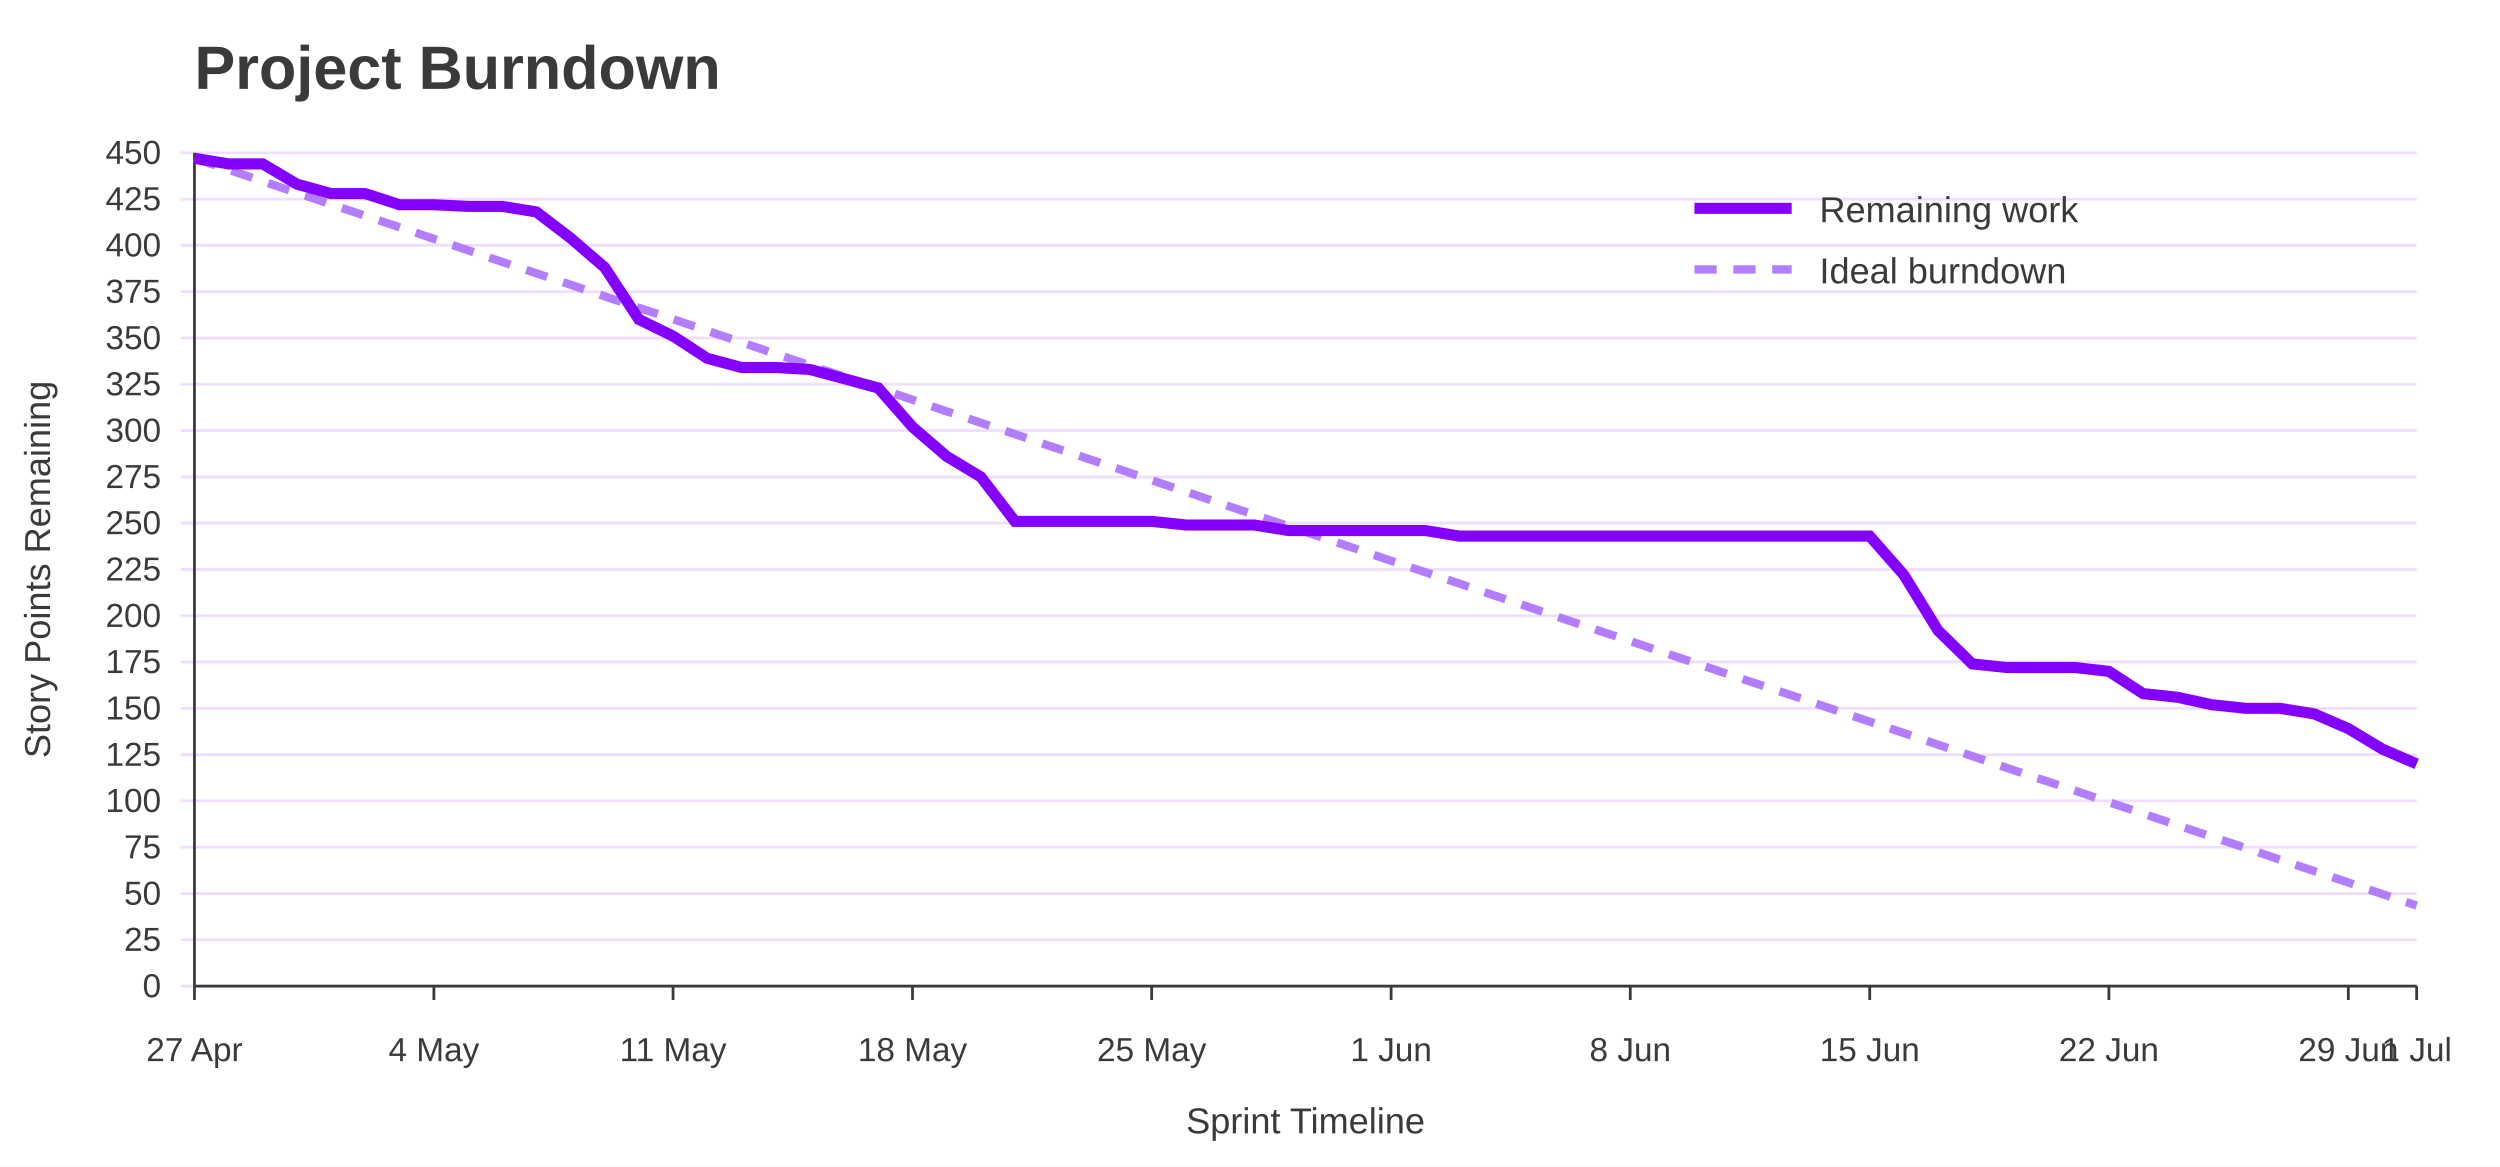
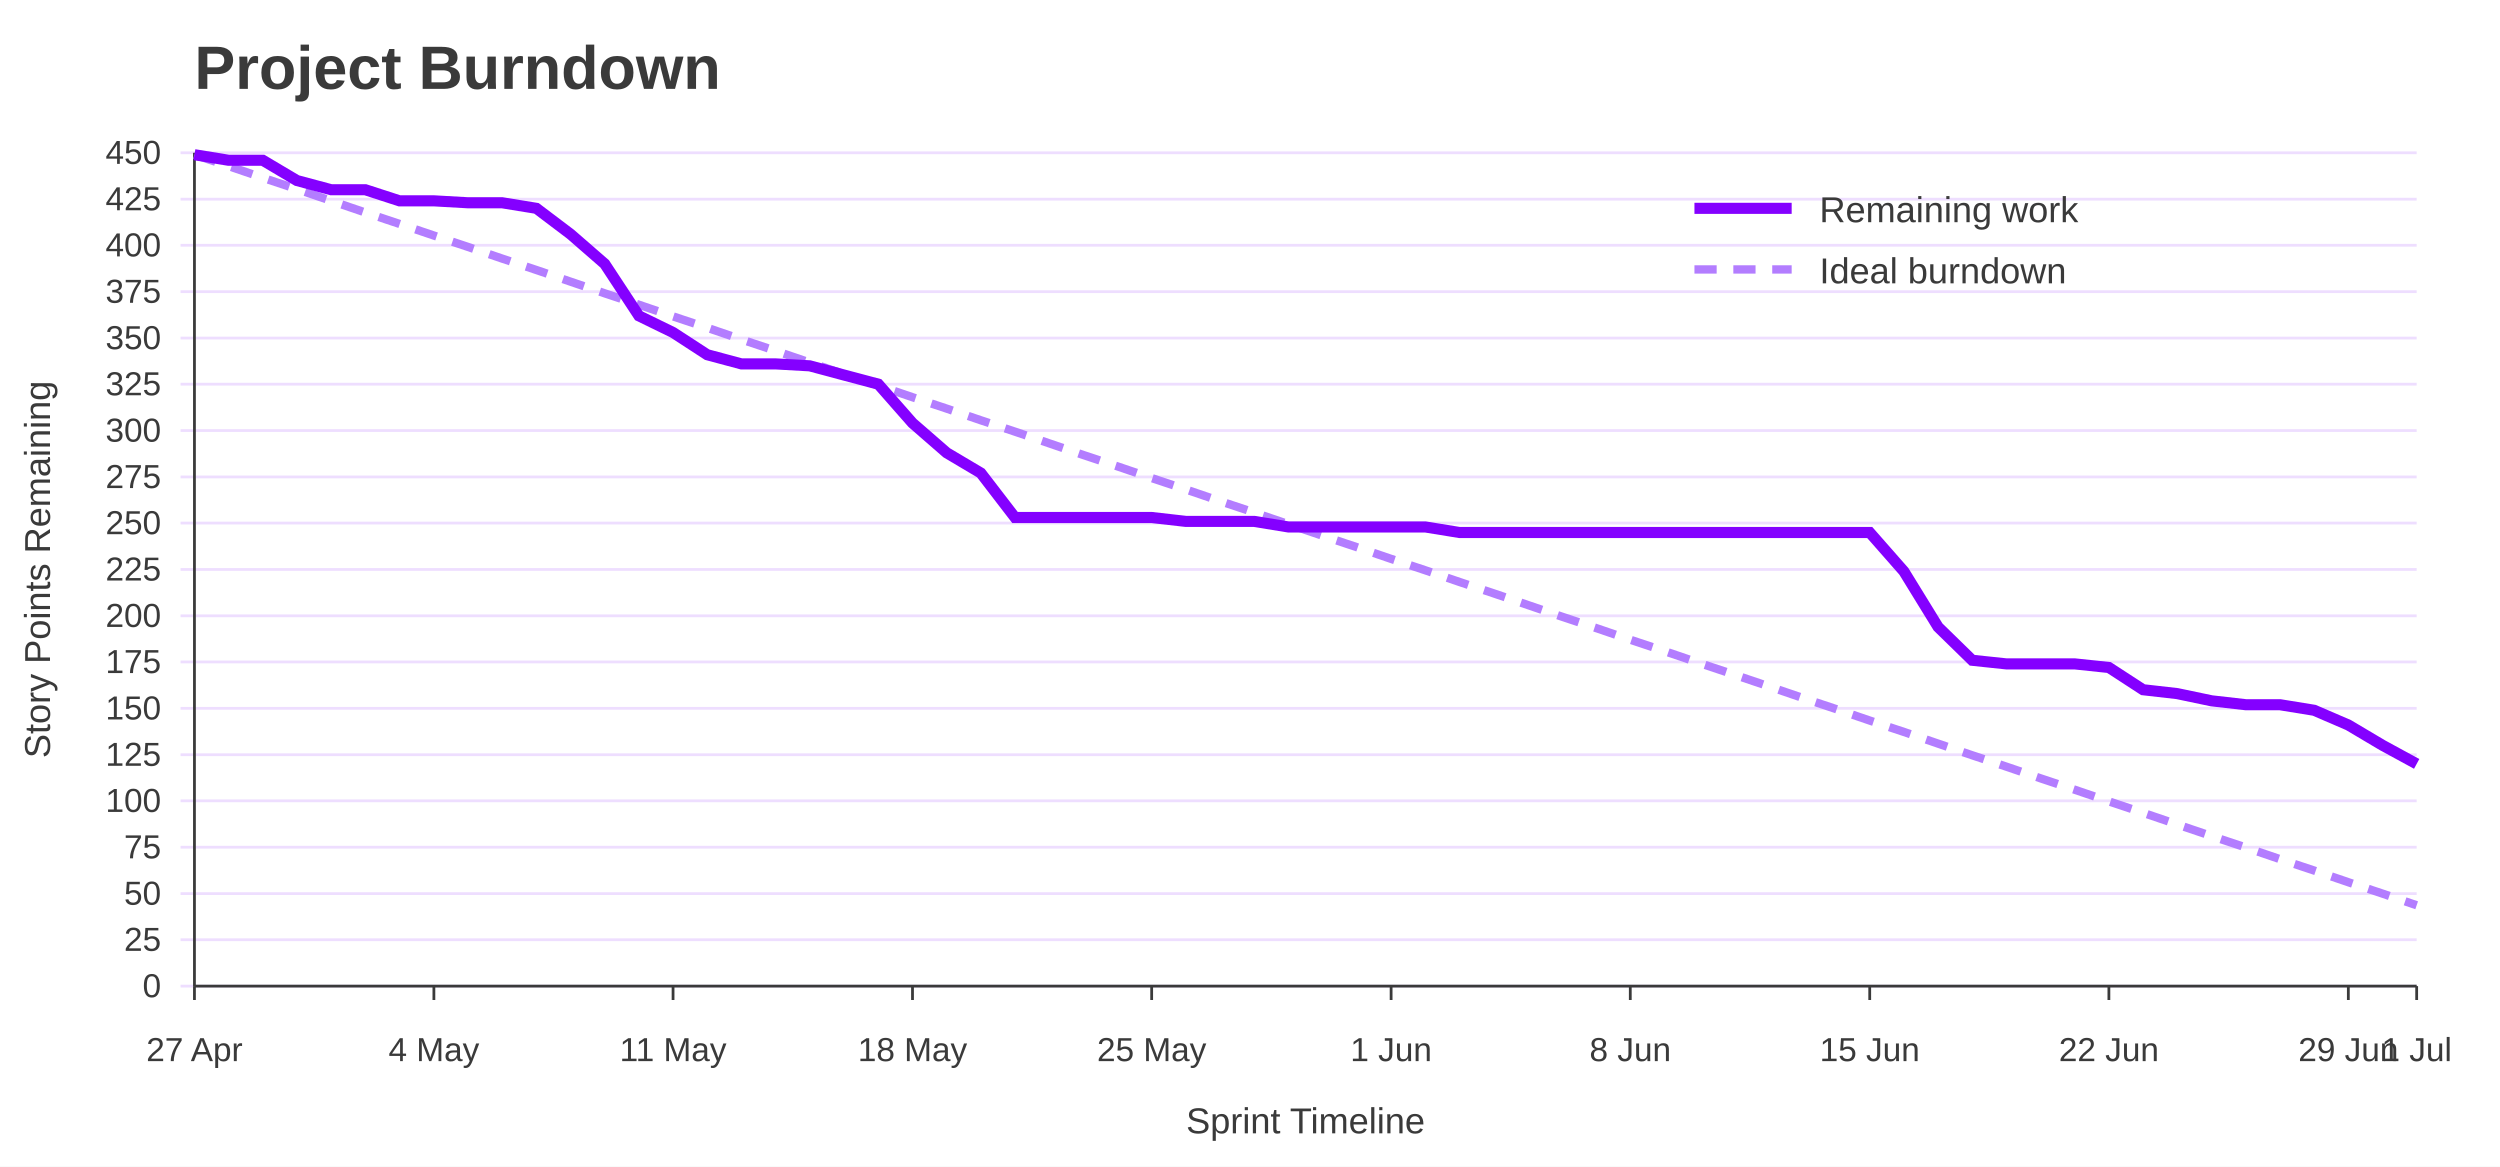
<svg xmlns="http://www.w3.org/2000/svg" width="900" height="420" viewBox="0 0 900 420" role="img" aria-labelledby="title desc">
  <rect width="100%" height="100%" fill="#ffffff" />
  <text x="70" y="32" font-family="Jost, Arial, Helvetica, sans-serif" font-size="22" font-weight="700" fill="#3A3A3A">Project Burndown</text>
  <line x1="65" y1="355.0" x2="870" y2="355.0" stroke="#EEDEFF" />
  <text x="58" y="359.0" font-family="Overpass, Arial, Helvetica, sans-serif" font-size="12" text-anchor="end" fill="#3A3A3A">0</text>
  <line x1="65" y1="338.3" x2="870" y2="338.3" stroke="#EEDEFF" />
  <text x="58" y="342.3" font-family="Overpass, Arial, Helvetica, sans-serif" font-size="12" text-anchor="end" fill="#3A3A3A">25</text>
  <line x1="65" y1="321.7" x2="870" y2="321.7" stroke="#EEDEFF" />
  <text x="58" y="325.7" font-family="Overpass, Arial, Helvetica, sans-serif" font-size="12" text-anchor="end" fill="#3A3A3A">50</text>
  <line x1="65" y1="305.0" x2="870" y2="305.0" stroke="#EEDEFF" />
  <text x="58" y="309.0" font-family="Overpass, Arial, Helvetica, sans-serif" font-size="12" text-anchor="end" fill="#3A3A3A">75</text>
  <line x1="65" y1="288.3" x2="870" y2="288.3" stroke="#EEDEFF" />
  <text x="58" y="292.3" font-family="Overpass, Arial, Helvetica, sans-serif" font-size="12" text-anchor="end" fill="#3A3A3A">100</text>
  <line x1="65" y1="271.7" x2="870" y2="271.7" stroke="#EEDEFF" />
  <text x="58" y="275.7" font-family="Overpass, Arial, Helvetica, sans-serif" font-size="12" text-anchor="end" fill="#3A3A3A">125</text>
  <line x1="65" y1="255.0" x2="870" y2="255.0" stroke="#EEDEFF" />
  <text x="58" y="259.0" font-family="Overpass, Arial, Helvetica, sans-serif" font-size="12" text-anchor="end" fill="#3A3A3A">150</text>
  <line x1="65" y1="238.3" x2="870" y2="238.3" stroke="#EEDEFF" />
  <text x="58" y="242.3" font-family="Overpass, Arial, Helvetica, sans-serif" font-size="12" text-anchor="end" fill="#3A3A3A">175</text>
  <line x1="65" y1="221.7" x2="870" y2="221.7" stroke="#EEDEFF" />
  <text x="58" y="225.7" font-family="Overpass, Arial, Helvetica, sans-serif" font-size="12" text-anchor="end" fill="#3A3A3A">200</text>
  <line x1="65" y1="205.0" x2="870" y2="205.0" stroke="#EEDEFF" />
  <text x="58" y="209.0" font-family="Overpass, Arial, Helvetica, sans-serif" font-size="12" text-anchor="end" fill="#3A3A3A">225</text>
  <line x1="65" y1="188.3" x2="870" y2="188.3" stroke="#EEDEFF" />
  <text x="58" y="192.3" font-family="Overpass, Arial, Helvetica, sans-serif" font-size="12" text-anchor="end" fill="#3A3A3A">250</text>
  <line x1="65" y1="171.7" x2="870" y2="171.7" stroke="#EEDEFF" />
  <text x="58" y="175.7" font-family="Overpass, Arial, Helvetica, sans-serif" font-size="12" text-anchor="end" fill="#3A3A3A">275</text>
  <line x1="65" y1="155.0" x2="870" y2="155.0" stroke="#EEDEFF" />
  <text x="58" y="159.0" font-family="Overpass, Arial, Helvetica, sans-serif" font-size="12" text-anchor="end" fill="#3A3A3A">300</text>
  <line x1="65" y1="138.3" x2="870" y2="138.3" stroke="#EEDEFF" />
  <text x="58" y="142.3" font-family="Overpass, Arial, Helvetica, sans-serif" font-size="12" text-anchor="end" fill="#3A3A3A">325</text>
  <line x1="65" y1="121.7" x2="870" y2="121.7" stroke="#EEDEFF" />
  <text x="58" y="125.7" font-family="Overpass, Arial, Helvetica, sans-serif" font-size="12" text-anchor="end" fill="#3A3A3A">350</text>
  <line x1="65" y1="105.0" x2="870" y2="105.0" stroke="#EEDEFF" />
  <text x="58" y="109.0" font-family="Overpass, Arial, Helvetica, sans-serif" font-size="12" text-anchor="end" fill="#3A3A3A">375</text>
  <line x1="65" y1="88.3" x2="870" y2="88.3" stroke="#EEDEFF" />
  <text x="58" y="92.3" font-family="Overpass, Arial, Helvetica, sans-serif" font-size="12" text-anchor="end" fill="#3A3A3A">400</text>
  <line x1="65" y1="71.7" x2="870" y2="71.7" stroke="#EEDEFF" />
  <text x="58" y="75.7" font-family="Overpass, Arial, Helvetica, sans-serif" font-size="12" text-anchor="end" fill="#3A3A3A">425</text>
  <line x1="65" y1="55.0" x2="870" y2="55.0" stroke="#EEDEFF" />
  <text x="58" y="59.0" font-family="Overpass, Arial, Helvetica, sans-serif" font-size="12" text-anchor="end" fill="#3A3A3A">450</text>
  <line x1="70.0" y1="355" x2="70.0" y2="360" stroke="#3A3A3A" />
  <text x="70.0" y="382" font-family="Overpass, Arial, Helvetica, sans-serif" font-size="12" text-anchor="middle" fill="#3A3A3A">27 Apr</text>
  <line x1="156.2" y1="355" x2="156.2" y2="360" stroke="#3A3A3A" />
  <text x="156.2" y="382" font-family="Overpass, Arial, Helvetica, sans-serif" font-size="12" text-anchor="middle" fill="#3A3A3A">4 May</text>
  <line x1="242.3" y1="355" x2="242.3" y2="360" stroke="#3A3A3A" />
  <text x="242.3" y="382" font-family="Overpass, Arial, Helvetica, sans-serif" font-size="12" text-anchor="middle" fill="#3A3A3A">11 May</text>
  <line x1="328.5" y1="355" x2="328.5" y2="360" stroke="#3A3A3A" />
  <text x="328.5" y="382" font-family="Overpass, Arial, Helvetica, sans-serif" font-size="12" text-anchor="middle" fill="#3A3A3A">18 May</text>
  <line x1="414.6" y1="355" x2="414.6" y2="360" stroke="#3A3A3A" />
  <text x="414.6" y="382" font-family="Overpass, Arial, Helvetica, sans-serif" font-size="12" text-anchor="middle" fill="#3A3A3A">25 May</text>
  <line x1="500.8" y1="355" x2="500.8" y2="360" stroke="#3A3A3A" />
  <text x="500.8" y="382" font-family="Overpass, Arial, Helvetica, sans-serif" font-size="12" text-anchor="middle" fill="#3A3A3A">1 Jun</text>
  <line x1="586.9" y1="355" x2="586.9" y2="360" stroke="#3A3A3A" />
  <text x="586.9" y="382" font-family="Overpass, Arial, Helvetica, sans-serif" font-size="12" text-anchor="middle" fill="#3A3A3A">8 Jun</text>
  <line x1="673.1" y1="355" x2="673.1" y2="360" stroke="#3A3A3A" />
  <text x="673.1" y="382" font-family="Overpass, Arial, Helvetica, sans-serif" font-size="12" text-anchor="middle" fill="#3A3A3A">15 Jun</text>
  <line x1="759.2" y1="355" x2="759.2" y2="360" stroke="#3A3A3A" />
  <text x="759.2" y="382" font-family="Overpass, Arial, Helvetica, sans-serif" font-size="12" text-anchor="middle" fill="#3A3A3A">22 Jun</text>
  <line x1="845.4" y1="355" x2="845.4" y2="360" stroke="#3A3A3A" />
  <text x="845.4" y="382" font-family="Overpass, Arial, Helvetica, sans-serif" font-size="12" text-anchor="middle" fill="#3A3A3A">29 Jun</text>
  <line x1="870.0" y1="355" x2="870.0" y2="360" stroke="#3A3A3A" />
  <text x="870.0" y="382" font-family="Overpass, Arial, Helvetica, sans-serif" font-size="12" text-anchor="middle" fill="#3A3A3A">1 Jul</text>
  <line x1="70" y1="55" x2="70" y2="355" stroke="#3A3A3A" />
  <line x1="70" y1="355" x2="870" y2="355" stroke="#3A3A3A" />
  <text x="18" y="205.0" font-family="Overpass, Arial, Helvetica, sans-serif" font-size="13" text-anchor="middle" transform="rotate(-90 18 205.0)" fill="#3A3A3A">Story Points Remaining</text>
  <text x="470.0" y="408" font-family="Overpass, Arial, Helvetica, sans-serif" font-size="13" text-anchor="middle" fill="#3A3A3A">Sprint Timeline</text>
-   <polyline points="70.0,57.0 82.3,61.1 94.6,65.3 106.9,69.4 119.2,73.6 131.5,77.7 143.8,81.8 156.2,86.0 168.5,90.1 180.8,94.3 193.1,98.4 205.4,102.5 217.7,106.7 230.0,110.8 242.3,114.9 254.6,119.1 266.9,123.2 279.2,127.4 291.5,131.5 303.8,135.6 316.2,139.8 328.5,143.9 340.8,148.1 353.1,152.2 365.4,156.3 377.7,160.5 390.0,164.6 402.3,168.7 414.6,172.9 426.9,177.0 439.2,181.2 451.5,185.3 463.8,189.4 476.2,193.6 488.5,197.7 500.8,201.9 513.1,206.0 525.4,210.1 537.7,214.3 550.0,218.4 562.3,222.6 574.6,226.7 586.9,230.8 599.2,235.0 611.5,239.1 623.8,243.3 636.2,247.4 648.5,251.5 660.8,255.7 673.1,259.8 685.4,263.9 697.7,268.1 710.0,272.2 722.3,276.4 734.6,280.5 746.9,284.6 759.2,288.8 771.5,292.9 783.8,297.1 796.2,301.2 808.5,305.3 820.8,309.5 833.1,313.6 845.4,317.7 857.7,321.9 870.0,326.0" fill="none" stroke="#B37DFF" stroke-width="3" stroke-dasharray="8 6" />
-   <polyline points="70.0,57.0 82.3,59.0 94.6,59.0 106.9,66.3 119.2,69.7 131.5,69.7 143.8,73.7 156.2,73.7 168.5,74.3 180.8,74.3 193.1,76.3 205.4,85.7 217.7,96.3 230.0,115.0 242.3,121.0 254.6,129.0 266.9,132.3 279.2,132.3 291.5,133.0 303.8,136.3 316.2,139.7 328.5,153.7 340.8,164.3 353.1,171.7 365.4,187.7 377.7,187.7 390.0,187.7 402.3,187.7 414.6,187.7 426.9,189.0 439.2,189.0 451.5,189.0 463.8,191.0 476.2,191.0 488.5,191.0 500.8,191.0 513.1,191.0 525.4,193.0 537.7,193.0 550.0,193.0 562.3,193.0 574.6,193.0 586.9,193.0 599.2,193.0 611.5,193.0 623.8,193.0 636.2,193.0 648.5,193.0 660.8,193.0 673.1,193.0 685.4,207.0 697.7,227.0 710.0,239.0 722.3,240.3 734.6,240.3 746.9,240.3 759.2,241.7 771.5,249.7 783.8,251.0 796.2,253.7 808.5,255.0 820.8,255.0 833.1,257.0 845.4,262.3 857.7,269.7 870.0,275.0" fill="none" stroke="#8400FF" stroke-width="4" />
+   <polyline points="70.0,55.7 82.3,59.8 94.6,64.0 106.9,68.1 119.2,72.3 131.5,76.5 143.8,80.6 156.2,84.8 168.5,88.9 180.8,93.1 193.1,97.2 205.4,101.4 217.7,105.6 230.0,109.7 242.3,113.9 254.6,118.0 266.9,122.2 279.2,126.3 291.5,130.5 303.8,134.7 316.2,138.8 328.5,143.0 340.8,147.1 353.1,151.3 365.4,155.4 377.7,159.6 390.0,163.8 402.3,167.9 414.6,172.1 426.9,176.2 439.2,180.4 451.5,184.5 463.8,188.7 476.2,192.9 488.5,197.0 500.8,201.2 513.1,205.3 525.4,209.5 537.7,213.6 550.0,217.8 562.3,222.0 574.6,226.1 586.9,230.3 599.2,234.4 611.5,238.6 623.8,242.7 636.2,246.9 648.5,251.1 660.8,255.2 673.1,259.4 685.4,263.5 697.7,267.7 710.0,271.9 722.3,276.0 734.6,280.2 746.9,284.3 759.2,288.5 771.5,292.6 783.8,296.8 796.2,301.0 808.5,305.1 820.8,309.3 833.1,313.4 845.4,317.6 857.7,321.7 870.0,325.9" fill="none" stroke="#B37DFF" stroke-width="3" stroke-dasharray="8 6" />
+   <polyline points="70.0,55.7 82.3,57.7 94.6,57.7 106.9,65.0 119.2,68.3 131.5,68.3 143.8,72.3 156.2,72.3 168.5,73.0 180.8,73.0 193.1,75.0 205.4,84.3 217.7,95.0 230.0,113.7 242.3,119.7 254.6,127.7 266.9,131.0 279.2,131.0 291.5,131.7 303.8,135.0 316.2,138.3 328.5,152.3 340.8,163.0 353.1,170.3 365.4,186.3 377.7,186.3 390.0,186.3 402.3,186.3 414.6,186.3 426.9,187.7 439.2,187.7 451.5,187.7 463.8,189.7 476.2,189.7 488.5,189.7 500.8,189.7 513.1,189.7 525.4,191.7 537.7,191.7 550.0,191.7 562.3,191.7 574.6,191.7 586.9,191.7 599.2,191.7 611.5,191.7 623.8,191.7 636.2,191.7 648.5,191.7 660.8,191.7 673.1,191.7 685.4,205.7 697.7,225.7 710.0,237.7 722.3,239.0 734.6,239.0 746.9,239.0 759.2,240.3 771.5,248.3 783.8,249.7 796.2,252.3 808.5,253.7 820.8,253.7 833.1,255.7 845.4,261.0 857.7,268.3 870.0,275.0" fill="none" stroke="#8400FF" stroke-width="4" />
  <line x1="610" y1="75" x2="645" y2="75" stroke="#8400FF" stroke-width="4" />
  <text x="655" y="80" font-family="Overpass, Arial, Helvetica, sans-serif" font-size="13" fill="#3A3A3A">Remaining work</text>
  <line x1="610" y1="97" x2="645" y2="97" stroke="#B37DFF" stroke-width="3" stroke-dasharray="8 6" />
  <text x="655" y="102" font-family="Overpass, Arial, Helvetica, sans-serif" font-size="13" fill="#3A3A3A">Ideal burndown</text>
</svg>
